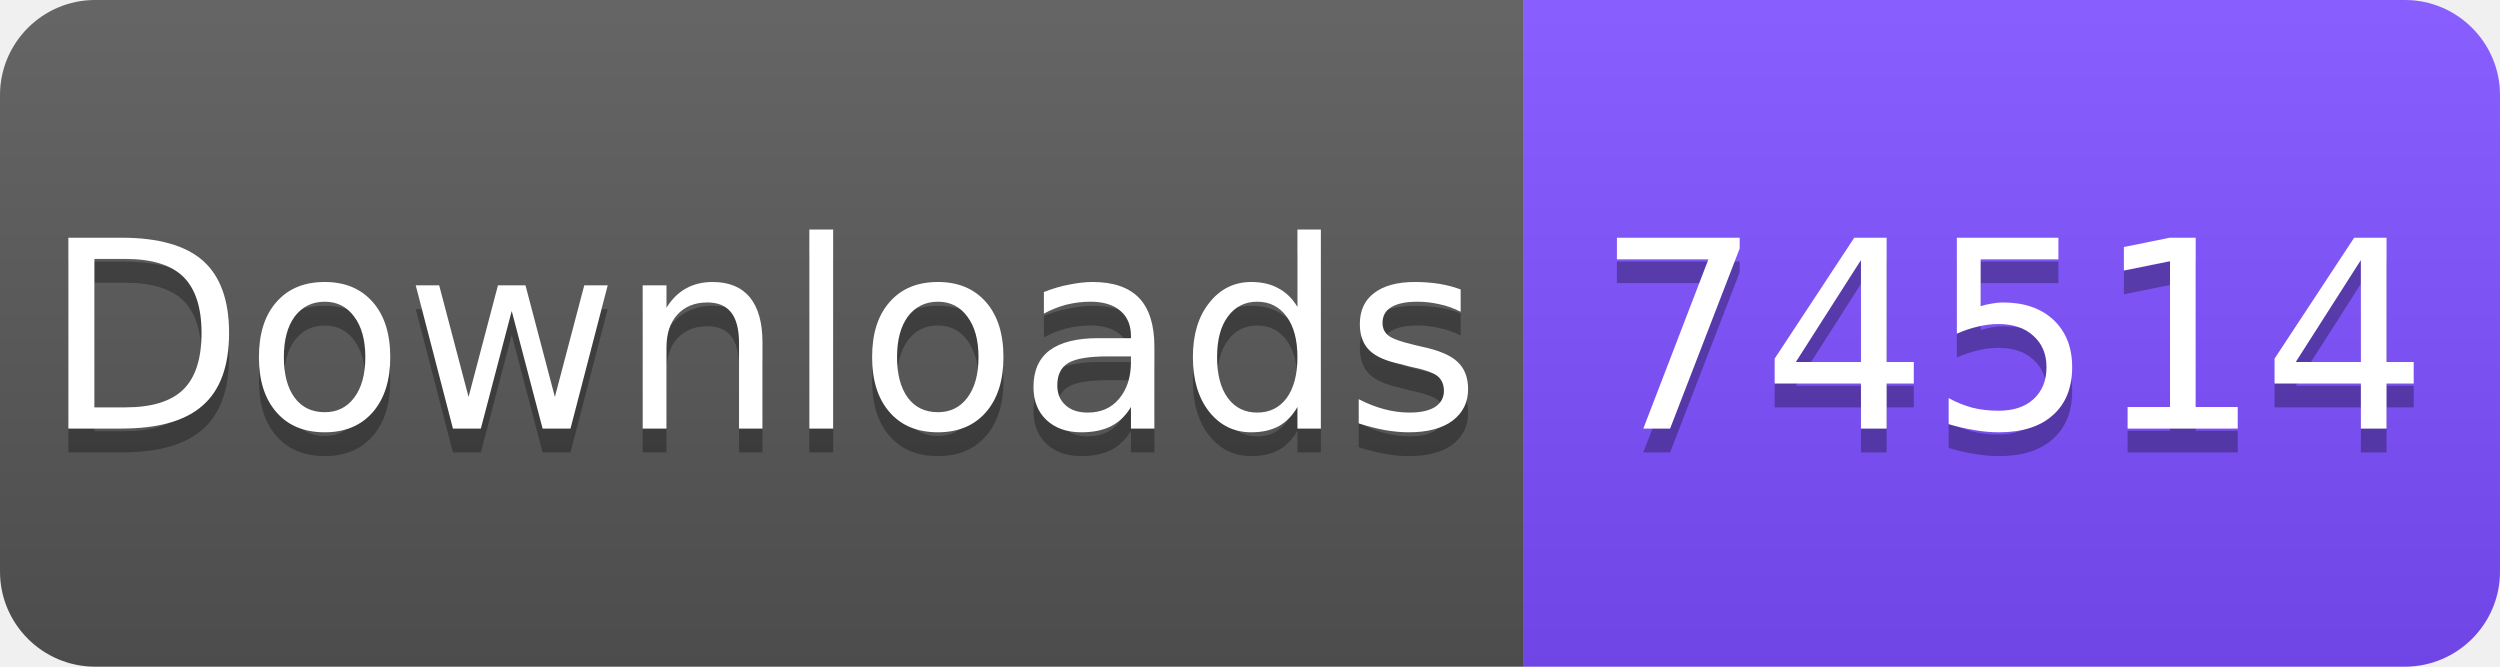
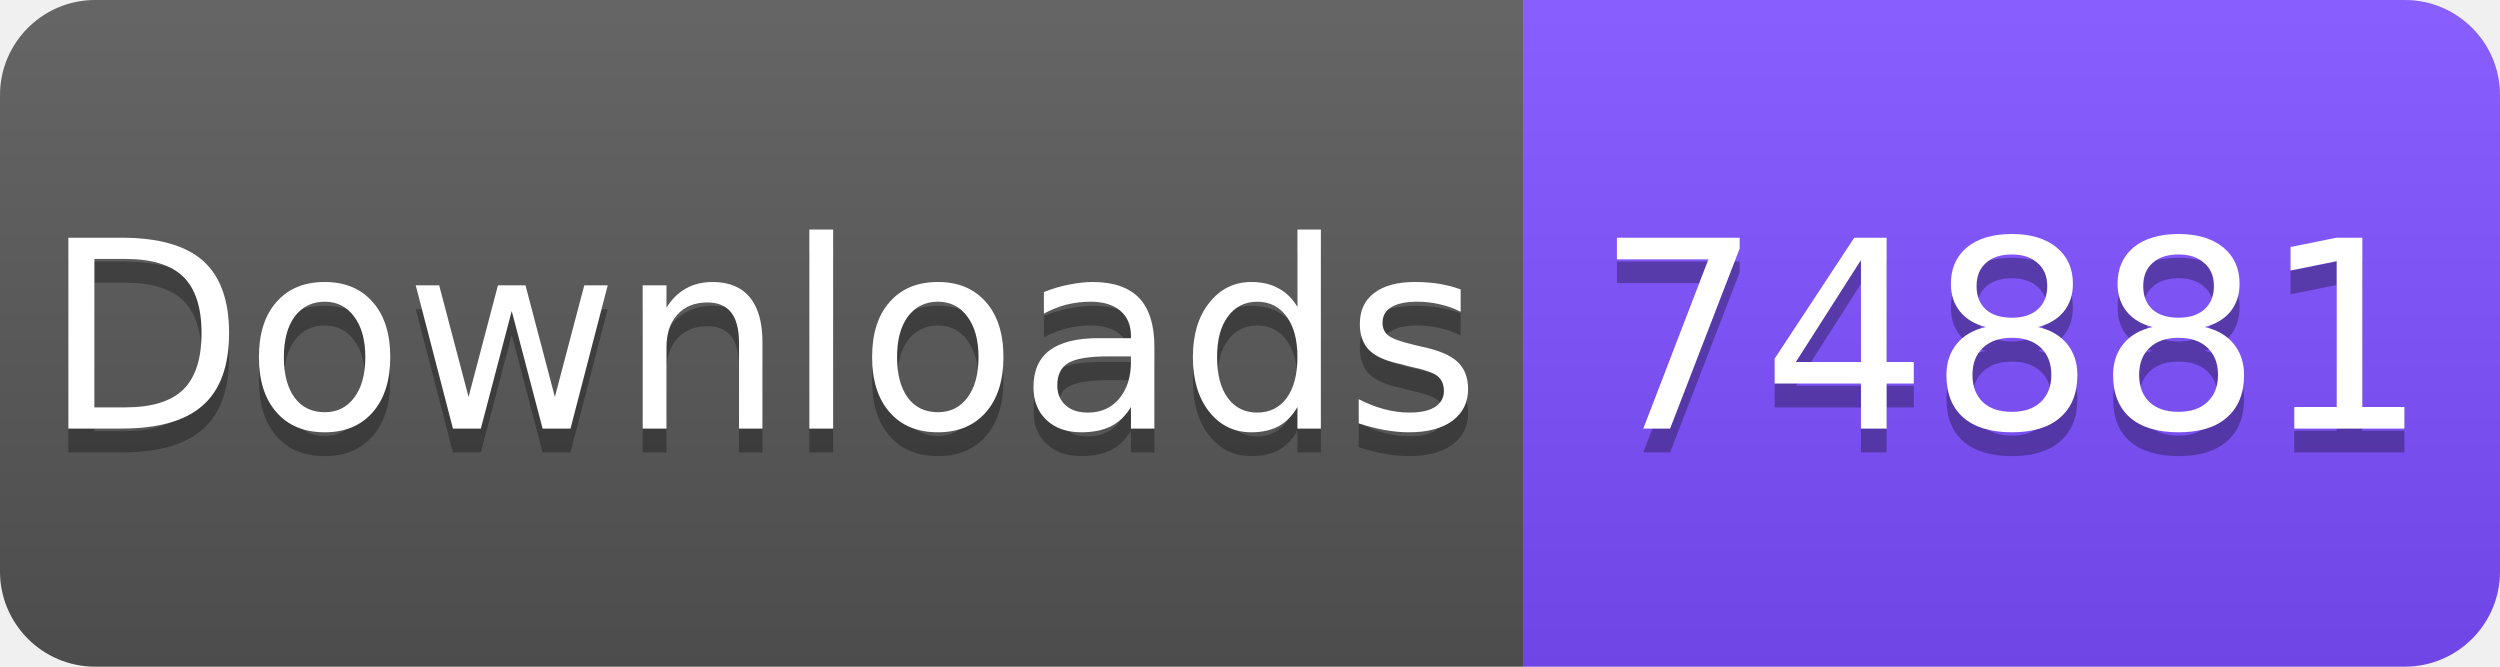
<svg xmlns="http://www.w3.org/2000/svg" width="105" height="28" viewBox="0 0 105 28">
  <linearGradient id="s" x2="0" y2="100%">
    <stop offset="0" stop-color="#fff" stop-opacity=".1" />
    <stop offset="1" stop-opacity=".1" />
  </linearGradient>
  <clipPath id="r">
    <rect width="105" height="28" rx="4" fill="#fff" />
  </clipPath>
  <g clip-path="url(#r)">
    <rect width="64" height="28" fill="#555" />
    <rect x="64" width="41" height="28" fill="#7C4DFF" />
    <rect width="105" height="28" fill="url(#s)" />
  </g>
  <g fill="#fff" text-anchor="middle" font-family="Verdana,Geneva,DejaVu Sans,sans-serif" font-size="11">
    <text x="32" y="19" fill="#010101" fill-opacity=".3">Downloads</text>
    <text x="32" y="18">Downloads</text>
-     <text x="84.5" y="19" fill="#010101" fill-opacity=".3">74514</text>
-     <text x="84.5" y="18">74514</text>
+     <text x="84.5" y="19" fill="#010101" fill-opacity=".3">74881</text>
+     <text x="84.5" y="18">74881</text>
  </g>
</svg>
